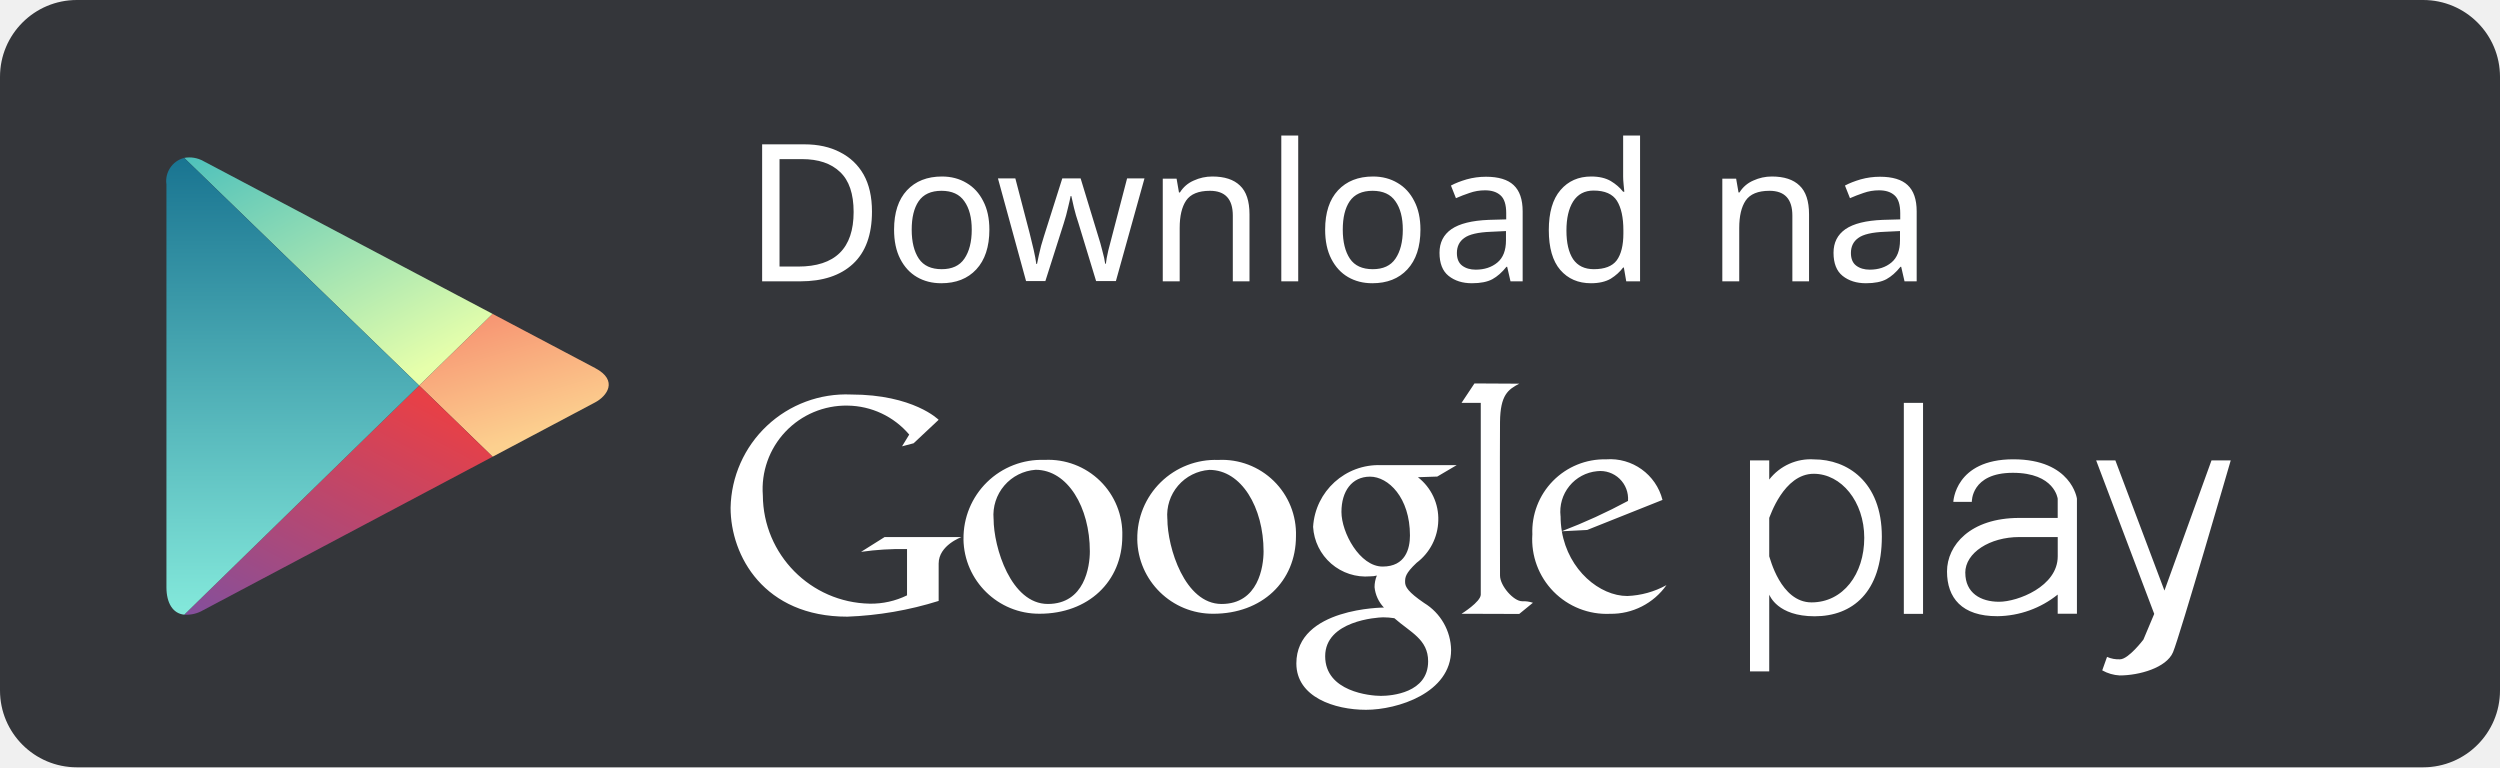
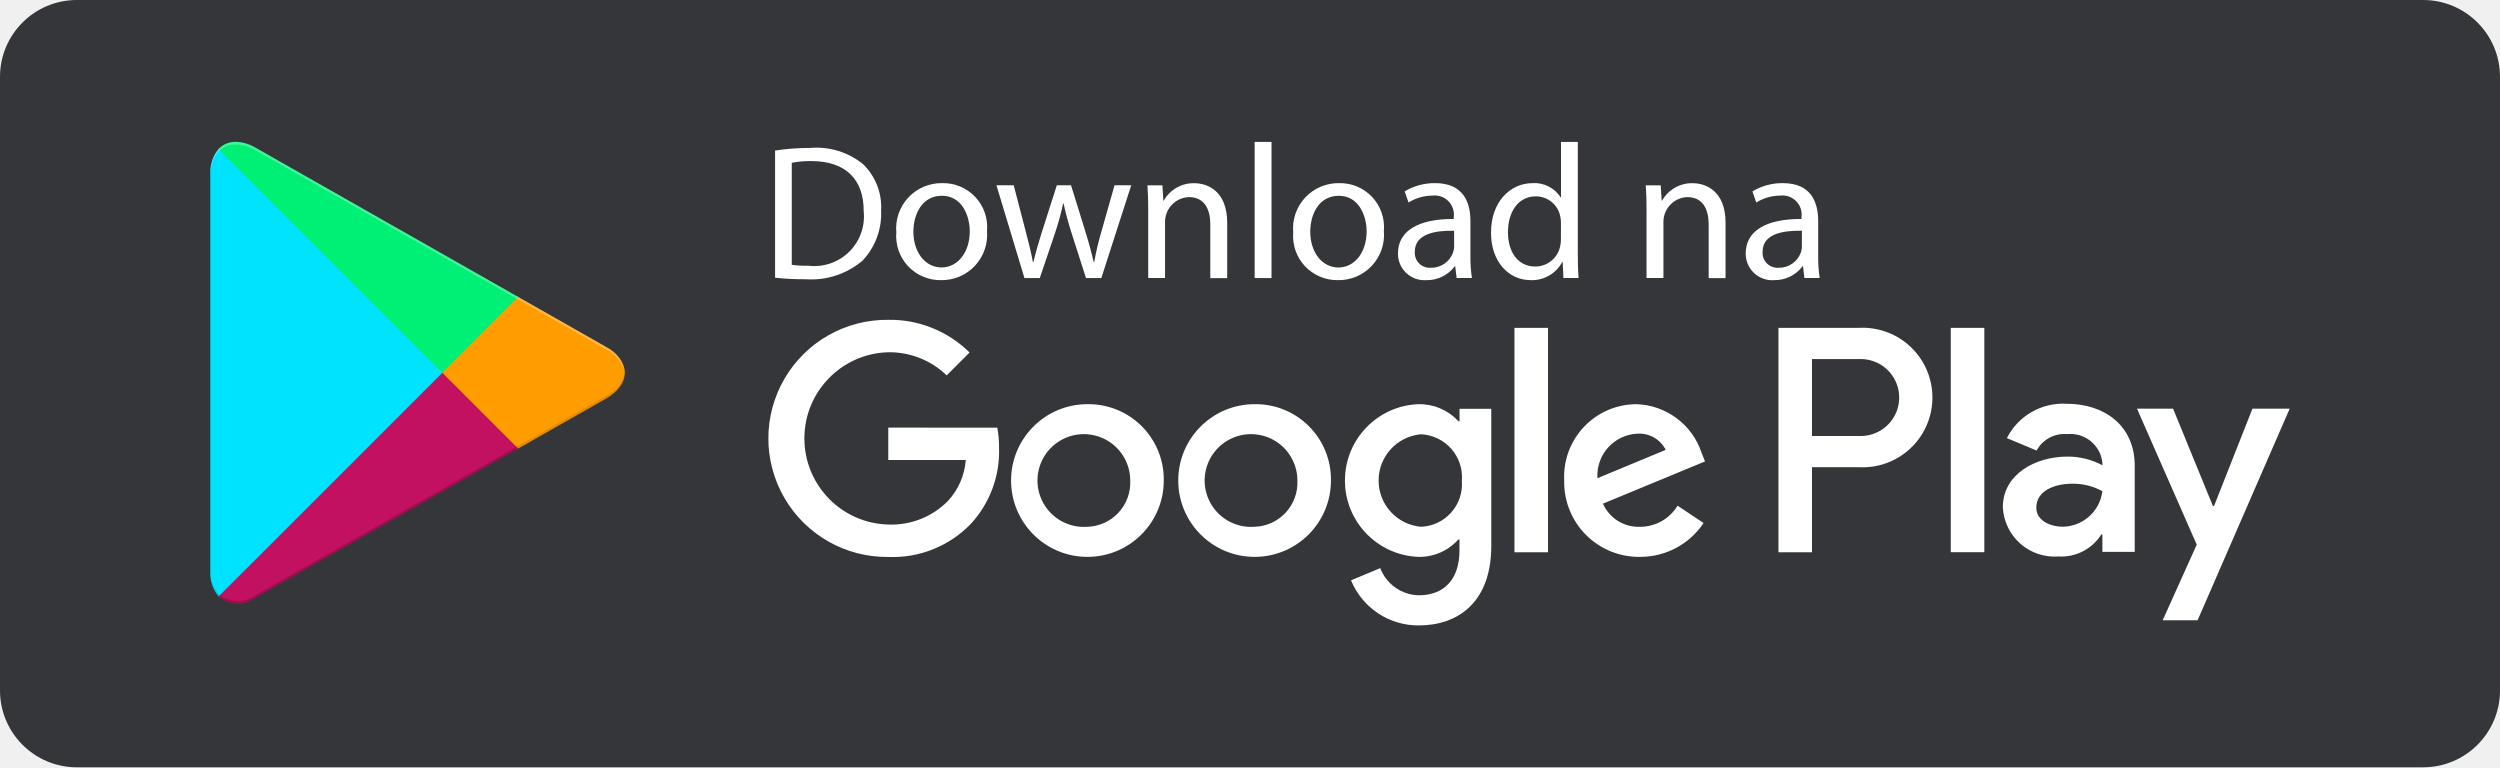
<svg xmlns="http://www.w3.org/2000/svg" width="163.95" height="50.32" viewBox="0 0 163.95 50.32">
  <defs>
-     <style>.a{fill:#34363a;}.b,.c{fill:#fff;}.c{font-size:12.58px;font-family:MyriadPro-Regular, Myriad Pro;}.d{fill:url(#a);}.e{fill:url(#b);}.f{fill:url(#c);}.g{fill:url(#d);}</style>
-     <linearGradient id="a" x1="0.638" y1="0.836" x2="0.323" y2="0.042" gradientUnits="objectBoundingBox">
-       <stop offset="0" stop-color="#fcd08f" />
-       <stop offset="1" stop-color="#f79673" />
+     <style>.a{fill:none;}.b{clip-path:url(#a);}.c{clip-path:url(#b);}.d{fill:#34363a;}.e{fill:#fff;}.f{clip-path:url(#c);}.g{fill:url(#d);}.h{clip-path:url(#e);}.i{fill:url(#f);}.j{clip-path:url(#g);}.k{fill:url(#h);}.l{clip-path:url(#i);}.m{fill:url(#j);}.n{opacity:0.2;}.n,.p,.s{isolation:isolate;}.o{clip-path:url(#l);}.p{opacity:0.12;}.q{clip-path:url(#m);}.r{clip-path:url(#n);}.s{opacity:0.25;}.t{clip-path:url(#o);}</style>
+     <clipPath id="a">
+       <rect class="a" width="163.95" height="50.32" />
+     </clipPath>
+     <clipPath id="b">
+       <rect class="a" width="163.95" height="50.32" transform="translate(0 0)" />
+     </clipPath>
+     <clipPath id="c">
+       <path class="a" d="M14.336,9.774a2.36,2.36,0,0,0-.544,1.654V37.462a2.357,2.357,0,0,0,.544,1.654l.087.084L29.007,24.617v-.344L14.423,9.689Z" />
+     </clipPath>
+     <linearGradient id="d" x1="-0.177" y1="1.313" x2="-0.145" y2="1.313" gradientUnits="objectBoundingBox">
+       <stop offset="0" stop-color="#00a0ff" />
+       <stop offset="0.007" stop-color="#00a1ff" />
+       <stop offset="0.26" stop-color="#00beff" />
+       <stop offset="0.512" stop-color="#00d2ff" />
+       <stop offset="0.76" stop-color="#00dfff" />
+       <stop offset="1" stop-color="#00e3ff" />
    </linearGradient>
-     <linearGradient id="b" x1="0.873" y1="0.135" x2="0.136" y2="1.164" gradientUnits="objectBoundingBox">
-       <stop offset="0" stop-color="#e74047" />
-       <stop offset="1" stop-color="#7f50a0" />
+     <clipPath id="e">
+       <path class="a" d="M29.007,24.273v.344l4.861,4.863.111-.062,5.76-3.273c1.644-.935,1.644-2.464,0-3.4l-5.76-3.273-.11-.062Z" />
+     </clipPath>
+     <linearGradient id="f" x1="-2.344" y1="3.07" x2="-2.263" y2="3.07" gradientUnits="objectBoundingBox">
+       <stop offset="0" stop-color="#ffe000" />
+       <stop offset="0.409" stop-color="#ffbd00" />
+       <stop offset="0.775" stop-color="orange" />
+       <stop offset="1" stop-color="#ff9c00" />
    </linearGradient>
-     <linearGradient id="c" x1="0.877" y1="0.855" x2="0.128" y2="-0.16" gradientUnits="objectBoundingBox">
-       <stop offset="0" stop-color="#e6ffab" />
-       <stop offset="1" stop-color="#47bebc" />
+     <clipPath id="g">
+       <path class="a" d="M14.336,39.116a1.918,1.918,0,0,0,2.446.073l17.2-9.772-4.972-4.972Z" />
+     </clipPath>
+     <linearGradient id="h" x1="-0.477" y1="1.239" x2="-0.437" y2="1.239" gradientUnits="objectBoundingBox">
+       <stop offset="0" stop-color="#ff3a44" />
+       <stop offset="1" stop-color="#c31162" />
    </linearGradient>
-     <linearGradient id="d" x1="0.5" y1="1" x2="0.5" gradientUnits="objectBoundingBox">
-       <stop offset="0" stop-color="#84e9db" />
-       <stop offset="1" stop-color="#197491" />
+     <clipPath id="i">
+       <path class="a" d="M14.336,9.774,29.007,24.445l4.972-4.973L16.782,9.7a2.727,2.727,0,0,0-1.319-.4,1.506,1.506,0,0,0-1.127.468" />
+     </clipPath>
+     <linearGradient id="j" x1="-0.482" y1="1.864" x2="-0.442" y2="1.864" gradientUnits="objectBoundingBox">
+       <stop offset="0" stop-color="#32a071" />
+       <stop offset="0.068" stop-color="#2da771" />
+       <stop offset="0.476" stop-color="#15cf74" />
+       <stop offset="0.801" stop-color="#06e775" />
+       <stop offset="1" stop-color="#00f076" />
    </linearGradient>
+     <clipPath id="l">
+       <rect class="a" width="19.642" height="10.276" transform="translate(14.336 29.308)" />
+     </clipPath>
+     <clipPath id="m">
+       <rect class="a" width="0.632" height="1.826" transform="translate(13.792 37.291)" />
+     </clipPath>
+     <clipPath id="n">
+       <rect class="a" width="7.103" height="4.972" transform="translate(33.869 24.446)" />
+     </clipPath>
+     <clipPath id="o">
+       <rect class="a" width="27.181" height="15.139" transform="translate(13.792 9.306)" />
+     </clipPath>
  </defs>
-   <rect class="a" width="163.95" height="50.32" rx="5.04" />
-   <path class="b" d="M1078.095,5194.188c0-3.659,5.742-3.664,5.742-3.664a2.263,2.263,0,0,1-.614-1.34,1.984,1.984,0,0,1,.151-.76,1.615,1.615,0,0,1-.432.053,3.459,3.459,0,0,1-3.749-3.245,4.309,4.309,0,0,1,4.461-4.048h4.955l-1.272.749-1.27.043a3.454,3.454,0,0,1,1.336,2.85,3.569,3.569,0,0,1-1.423,2.764c-.742.7-.754.952-.754,1.263s.2.655,1.25,1.372a3.683,3.683,0,0,1,1.767,3.083c0,2.819-3.523,3.921-5.581,3.921S1078.095,5196.4,1078.095,5194.188Zm1.89-.472c0,2.33,2.957,2.6,3.652,2.6s3.1-.193,3.1-2.266c0-1.446-1.163-1.9-2.215-2.828a4.924,4.924,0,0,0-.736-.058C1083.395,5191.169,1079.985,5191.387,1079.985,5193.716Zm1.067-9.463c0,1.349,1.2,3.582,2.7,3.582s1.793-1.172,1.793-2.04c0-2.49-1.422-3.856-2.618-3.856S1081.052,5182.9,1081.052,5184.253Zm49.893,10.389.314-.882a1.891,1.891,0,0,0,.848.158c.562,0,1.538-1.294,1.538-1.294l.709-1.685-3.809-10.068h1.26l3.219,8.539,3.087-8.539h1.261s-3.35,11.551-3.784,12.58-2.23,1.525-3.5,1.525A2.633,2.633,0,0,1,1130.945,5194.643Zm-23.1.068v-13.839h1.261v1.258a3.437,3.437,0,0,1,2.95-1.322c2.129,0,4.435,1.429,4.435,5.066s-1.922,5.223-4.406,5.223c-2.438,0-2.94-1.354-2.979-1.418v5.032Zm1.261-10.064v2.516c.039.063.734,3.023,2.773,3.023,2.069,0,3.459-1.854,3.459-4.234s-1.508-4.2-3.312-4.2C1110.042,5181.749,1109.145,5184.593,1109.105,5184.646Zm-68.114-.667a7.577,7.577,0,0,1,7.9-7.427c4.1,0,5.744,1.659,5.744,1.659l-1.641,1.539-.759.2.471-.77a5.385,5.385,0,0,0-4.041-1.9,5.475,5.475,0,0,0-5.559,5.889,7.147,7.147,0,0,0,7.016,7.1,5.37,5.37,0,0,0,2.44-.546v-3.035a18.547,18.547,0,0,0-3.016.183l1.546-.971h5.044s-1.5.536-1.5,1.739v2.45a22.811,22.811,0,0,1-5.991,1.032C1043.187,5191.124,1040.992,5187.137,1040.992,5183.979Zm79.773,4.178c0-1.72,1.527-3.511,4.736-3.511h2.523v-1.259s-.193-1.7-2.943-1.7-2.689,1.907-2.689,1.907l-1.213,0s.108-2.793,3.932-2.793,4.174,2.58,4.174,2.58v7.548h-1.261v-1.257a6.43,6.43,0,0,1-3.947,1.418C1121.726,5191.1,1120.765,5189.876,1120.765,5188.157Zm1.2.087c0,1.323,1.006,1.9,2.217,1.9s3.844-1,3.844-2.979V5185.9H1125.5C1123.58,5185.9,1121.962,5186.922,1121.962,5188.245Zm-4.032,2.695V5177.1h1.26v13.839Zm-24.361-5.2a4.735,4.735,0,0,1,4.835-4.936,3.544,3.544,0,0,1,3.7,2.662l-4.943,1.971-1.66.085c.433,2.565,2.494,4.245,4.295,4.245a5.765,5.765,0,0,0,2.569-.715,4.44,4.44,0,0,1-3.7,1.883A4.887,4.887,0,0,1,1093.57,5185.743Zm1.851-1.212a5.979,5.979,0,0,0,.082.989,37.119,37.119,0,0,0,4.34-1.986,1.82,1.82,0,0,0-2.026-1.949A2.665,2.665,0,0,0,1095.42,5184.531Zm-27.759,1.516a5.126,5.126,0,0,1,5.311-5.2,4.854,4.854,0,0,1,5.095,5c0,2.975-2.233,5.087-5.42,5.087A4.959,4.959,0,0,1,1067.662,5186.047Zm1.972-1.337c0,1.875,1.14,5.583,3.556,5.583s2.753-2.458,2.753-3.449c0-2.878-1.453-5.345-3.556-5.345A2.976,2.976,0,0,0,1069.634,5184.71Zm-13.369,1.334a5.128,5.128,0,0,1,5.314-5.2,4.856,4.856,0,0,1,5.1,5c0,2.977-2.234,5.089-5.422,5.089A4.962,4.962,0,0,1,1056.264,5186.044Zm1.973-1.338c0,1.877,1.141,5.586,3.557,5.586s2.755-2.458,2.755-3.451c0-2.88-1.453-5.348-3.557-5.348A2.977,2.977,0,0,0,1058.238,5184.706Zm30.688,6.229s1.255-.777,1.261-1.257V5177.1h-1.261l.847-1.274,2.937.016c-.725.385-1.243.723-1.261,2.516s0,10.064,0,10.064c0,.684.9,1.687,1.443,1.687a2.025,2.025,0,0,1,.716.1l-.9.734Z" transform="translate(-993.08 -5150.68)" />
-   <text class="c" transform="translate(48.762 18.45)">
-     <tspan x="0" y="0">Download na</tspan>
-   </text>
-   <g transform="translate(-18.985 -37.667)">
-     <path class="d" d="M51.292,67.619l6.721-3.563c.76-.4,1.556-1.431,0-2.252l-6.725-3.553-4.814,4.7Z" />
-     <path class="e" d="M46.473,62.95l-15.4,15.027a2.148,2.148,0,0,0,1.247-.3L51.292,67.619Z" />
-     <path class="f" d="M46.473,62.95l4.814-4.7L32.321,48.23a1.876,1.876,0,0,0-1.258-.208Z" />
-     <path class="g" d="M46.473,62.95,31.063,48.022A1.566,1.566,0,0,0,29.9,49.765V76.186c0,1.01.41,1.72,1.169,1.791Z" />
+   <g class="b">
+     <g class="c">
+       <path class="d" d="M5.04,0H158.91a5.04,5.04,0,0,1,5.04,5.04V45.28a5.041,5.041,0,0,1-5.04,5.04H5.04A5.04,5.04,0,0,1,0,45.28V5.04A5.039,5.039,0,0,1,5.04,0" />
+       <path class="e" d="M50.83,9.872A15.625,15.625,0,0,1,53.156,9.7a4.852,4.852,0,0,1,3.433,1.056A3.906,3.906,0,0,1,57.783,13.8a4.482,4.482,0,0,1-1.219,3.294,5.217,5.217,0,0,1-3.747,1.219,17.638,17.638,0,0,1-1.987-.1Zm1.094,7.494a6.955,6.955,0,0,0,1.106.062,3.257,3.257,0,0,0,3.609-3.595c.013-2-1.119-3.27-3.432-3.27a6.2,6.2,0,0,0-1.283.114Z" />
+       <path class="e" d="M64.727,15.141a2.974,2.974,0,0,1-3.03,3.231,2.893,2.893,0,0,1-2.917-3.131A2.971,2.971,0,0,1,61.8,12.01a2.881,2.881,0,0,1,2.929,3.131M59.9,15.2c0,1.333.767,2.339,1.848,2.339,1.057,0,1.849-.993,1.849-2.364,0-1.031-.516-2.338-1.823-2.338S59.9,14.047,59.9,15.2" />
+       <path class="e" d="M66.479,12.148l.805,3.094c.175.678.339,1.307.452,1.935h.038c.139-.615.34-1.269.541-1.923l.993-3.106h.93l.943,3.043c.227.729.4,1.371.541,1.986h.038a18.206,18.206,0,0,1,.465-1.973l.867-3.056h1.095l-1.962,6.086H71.219l-.93-2.9a20.3,20.3,0,0,1-.541-2h-.025a17.989,17.989,0,0,1-.554,2.011l-.98,2.892H67.183l-1.836-6.086Z" />
+       <path class="e" d="M75.3,13.8c0-.629-.013-1.144-.05-1.647h.98l.063,1.005h.025a2.238,2.238,0,0,1,2.012-1.143c.843,0,2.15.5,2.15,2.59v3.633H79.372V14.726c0-.981-.365-1.8-1.408-1.8a1.625,1.625,0,0,0-1.56,1.646v3.659H75.3Z" />
+       <rect class="e" width="1.106" height="8.927" transform="translate(82.28 9.307)" />
+       <path class="e" d="M90.755,15.141a2.974,2.974,0,0,1-3.03,3.231,2.893,2.893,0,0,1-2.917-3.131,2.971,2.971,0,0,1,3.017-3.231,2.882,2.882,0,0,1,2.93,3.131m-4.828.062c0,1.333.768,2.339,1.849,2.339,1.055,0,1.848-.993,1.848-2.364,0-1.031-.515-2.338-1.823-2.338s-1.874,1.207-1.874,2.363" />
+       <path class="e" d="M95.524,18.233l-.089-.766H95.4a2.269,2.269,0,0,1-1.861.905,1.734,1.734,0,0,1-1.861-1.748c0-1.471,1.308-2.275,3.659-2.264v-.125a1.254,1.254,0,0,0-1.383-1.408,3.037,3.037,0,0,0-1.584.452l-.252-.729a3.785,3.785,0,0,1,2-.54c1.86,0,2.313,1.269,2.313,2.489v2.275a8.509,8.509,0,0,0,.1,1.459Zm-.164-3.1c-1.207-.025-2.577.188-2.577,1.37a.979.979,0,0,0,1.043,1.057A1.514,1.514,0,0,0,95.3,16.536a1.175,1.175,0,0,0,.062-.352Z" />
+       <path class="e" d="M103.473,9.307v7.355c0,.54.013,1.156.05,1.571h-.993l-.05-1.056h-.025a2.251,2.251,0,0,1-2.074,1.195c-1.472,0-2.6-1.245-2.6-3.094-.012-2.023,1.245-3.268,2.729-3.268a2.037,2.037,0,0,1,1.836.93h.025V9.307Zm-1.106,5.318a1.946,1.946,0,0,0-.051-.466,1.627,1.627,0,0,0-1.6-1.282c-1.144,0-1.824,1.006-1.824,2.352,0,1.232.6,2.25,1.8,2.25a1.664,1.664,0,0,0,1.622-1.32,1.911,1.911,0,0,0,.051-.478Z" />
+       <path class="e" d="M107.98,13.8c0-.629-.013-1.144-.051-1.647h.981l.063,1.005H109a2.235,2.235,0,0,1,2.011-1.143c.843,0,2.151.5,2.151,2.59v3.633h-1.107V14.726c0-.981-.364-1.8-1.408-1.8a1.625,1.625,0,0,0-1.559,1.646v3.659H107.98Z" />
+       <path class="e" d="M118.332,18.233l-.089-.766h-.037a2.269,2.269,0,0,1-1.861.905,1.734,1.734,0,0,1-1.861-1.748c0-1.471,1.308-2.275,3.659-2.264v-.125a1.254,1.254,0,0,0-1.383-1.408,3.037,3.037,0,0,0-1.584.452l-.252-.729a3.785,3.785,0,0,1,2-.54c1.86,0,2.313,1.269,2.313,2.489v2.275a8.509,8.509,0,0,0,.1,1.459Zm-.164-3.1c-1.207-.025-2.577.188-2.577,1.37a.979.979,0,0,0,1.043,1.057,1.514,1.514,0,0,0,1.472-1.019,1.175,1.175,0,0,0,.062-.352Z" />
+       <path class="e" d="M82.258,26.506a5.007,5.007,0,1,0,5.026,5.007,4.935,4.935,0,0,0-5.026-5.007m0,8.041a3.042,3.042,0,1,1,2.826-3.034,2.9,2.9,0,0,1-2.826,3.034M71.295,26.506a5.007,5.007,0,1,0,5.025,5.007,4.934,4.934,0,0,0-5.025-5.007m0,8.041a3.042,3.042,0,1,1,2.826-3.034,2.9,2.9,0,0,1-2.826,3.034M58.253,28.042v2.124h5.083a4.436,4.436,0,0,1-1.157,2.674A5.206,5.206,0,0,1,58.253,34.4a5.652,5.652,0,0,1,0-11.3,5.418,5.418,0,0,1,3.831,1.517l1.5-1.5a7.41,7.41,0,0,0-5.33-2.143,7.776,7.776,0,1,0,0,15.551,7.106,7.106,0,0,0,5.424-2.181,7.015,7.015,0,0,0,1.84-4.969,6.909,6.909,0,0,0-.114-1.327Zm53.335,1.649a4.654,4.654,0,0,0-4.286-3.185,4.758,4.758,0,0,0-4.722,5.007,4.9,4.9,0,0,0,4.969,5.006,4.982,4.982,0,0,0,4.172-2.219l-1.707-1.138a2.858,2.858,0,0,1-2.465,1.385,2.548,2.548,0,0,1-2.428-1.518l6.694-2.768Zm-6.827,1.669a2.746,2.746,0,0,1,2.617-2.92,1.938,1.938,0,0,1,1.858,1.062Zm-5.443,4.856h2.2V21.5h-2.2Zm-3.6-8.591h-.076A3.47,3.47,0,0,0,93,26.506a5.011,5.011,0,0,0,0,10.013,3.414,3.414,0,0,0,2.636-1.138h.076V36.1c0,1.916-1.025,2.939-2.674,2.939a2.769,2.769,0,0,1-2.522-1.782l-1.915.8a4.768,4.768,0,0,0,4.437,2.959c2.579,0,4.76-1.518,4.76-5.215V26.81H95.715Zm-2.523,6.922a3.045,3.045,0,0,1,0-6.068,2.821,2.821,0,0,1,2.674,3.052,2.8,2.8,0,0,1-2.674,3.016m28.7-13.047h-5.264V36.216h2.2V30.64h3.068a4.577,4.577,0,1,0,0-9.14m.056,7.092h-3.124V23.548h3.124a2.523,2.523,0,1,1,0,5.044m13.574-2.113a4.127,4.127,0,0,0-3.919,2.252l1.951.815a2.079,2.079,0,0,1,2.007-1.079,2.114,2.114,0,0,1,2.309,1.892v.153a4.842,4.842,0,0,0-2.29-.569c-2.1,0-4.241,1.156-4.241,3.314a3.4,3.4,0,0,0,3.654,3.237,3.1,3.1,0,0,0,2.8-1.439h.075v1.136h2.121V30.549c0-2.612-1.95-4.07-4.469-4.07m-.264,8.065c-.72,0-1.723-.359-1.723-1.25,0-1.136,1.249-1.571,2.328-1.571a3.922,3.922,0,0,1,2.007.492,2.662,2.662,0,0,1-2.612,2.329M147.716,26.8l-2.518,6.38h-.076L142.51,26.8h-2.366l3.918,8.917-2.234,4.96h2.291L150.158,26.8Zm-19.784,9.415h2.2V21.5h-2.2Z" />
+     </g>
+     <g class="f">
+       <rect class="g" width="31.626" height="31.626" transform="translate(-0.964 24.445) rotate(-45)" />
+     </g>
+     <g class="h">
+       <rect class="i" width="12.376" height="10.069" transform="translate(29.007 19.411)" />
+     </g>
+     <g class="j">
+       <rect class="k" width="24.719" height="24.719" transform="translate(6.678 32.103) rotate(-45)" />
+     </g>
+     <g class="l">
+       <rect class="m" width="24.595" height="24.595" transform="translate(6.766 16.876) rotate(-45)" />
+     </g>
+     <g class="c">
+       <g class="n">
+         <g class="o">
+           <path d="M33.869,29.308,16.783,39.016a1.959,1.959,0,0,1-2.359.013l-.088.088.087.085h0a1.96,1.96,0,0,0,2.359-.012l17.195-9.772Z" />
+         </g>
+       </g>
+       <g class="p">
+         <g class="q">
+           <path d="M14.336,38.944a2.358,2.358,0,0,1-.545-1.653v.172a2.358,2.358,0,0,0,.545,1.653l.087-.088Z" />
+         </g>
+       </g>
+       <g class="p">
+         <g class="r">
+           <path d="M39.738,25.973l-5.869,3.335.109.109,5.76-3.272a2.066,2.066,0,0,0,1.234-1.7,2.192,2.192,0,0,1-1.234,1.527" />
+         </g>
+       </g>
+       <g class="s">
+         <g class="t">
+           <path class="e" d="M16.783,9.875,39.739,22.918a2.189,2.189,0,0,1,1.233,1.528,2.064,2.064,0,0,0-1.233-1.7L16.783,9.7c-1.646-.934-2.991-.158-2.991,1.726V11.6c0-1.884,1.345-2.661,2.991-1.726" />
+         </g>
+       </g>
+     </g>
  </g>
</svg>
